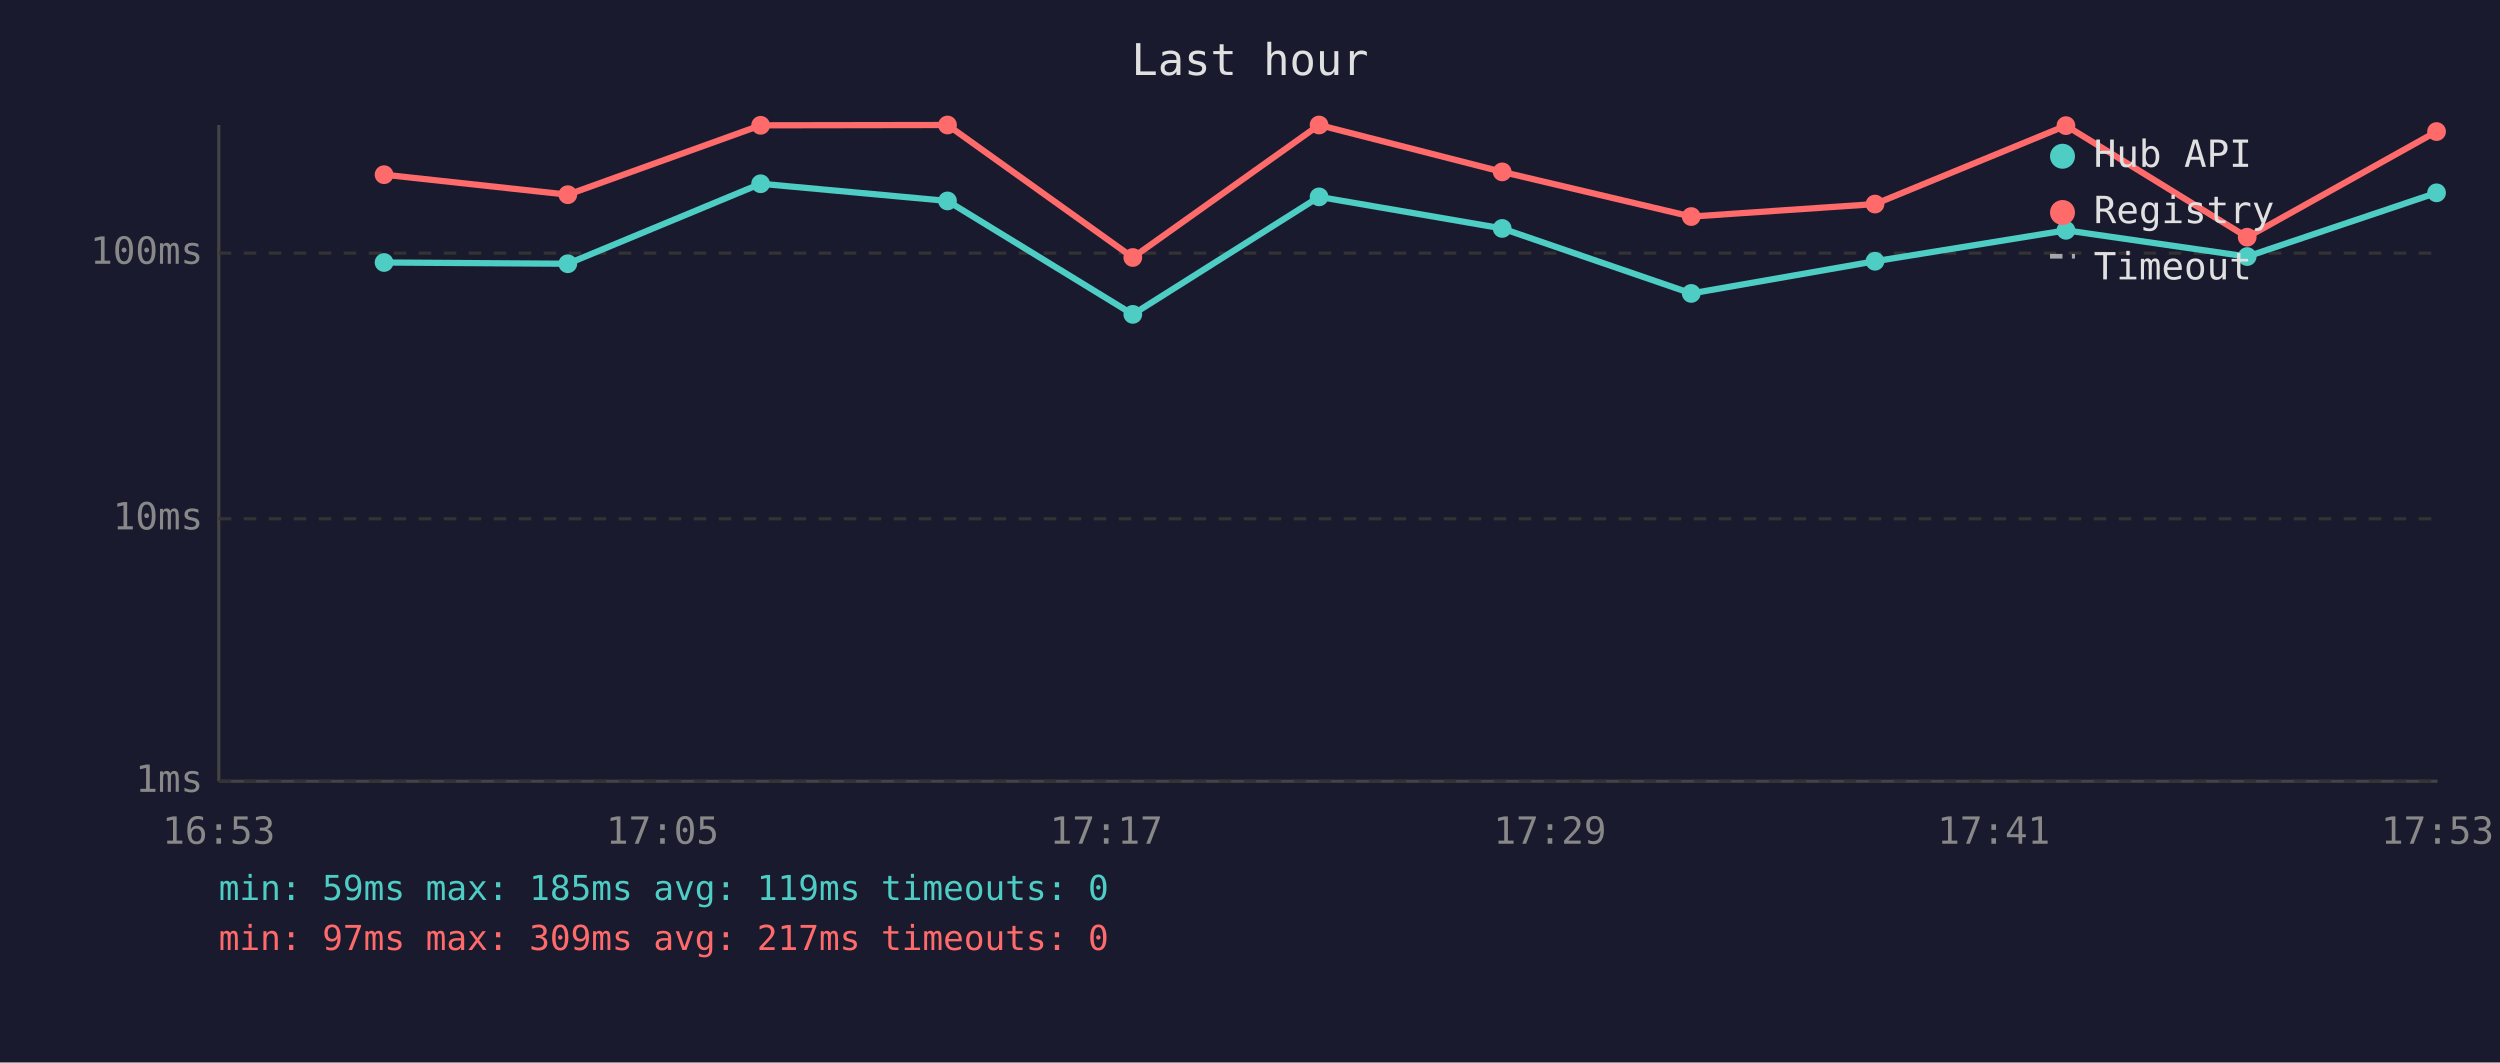
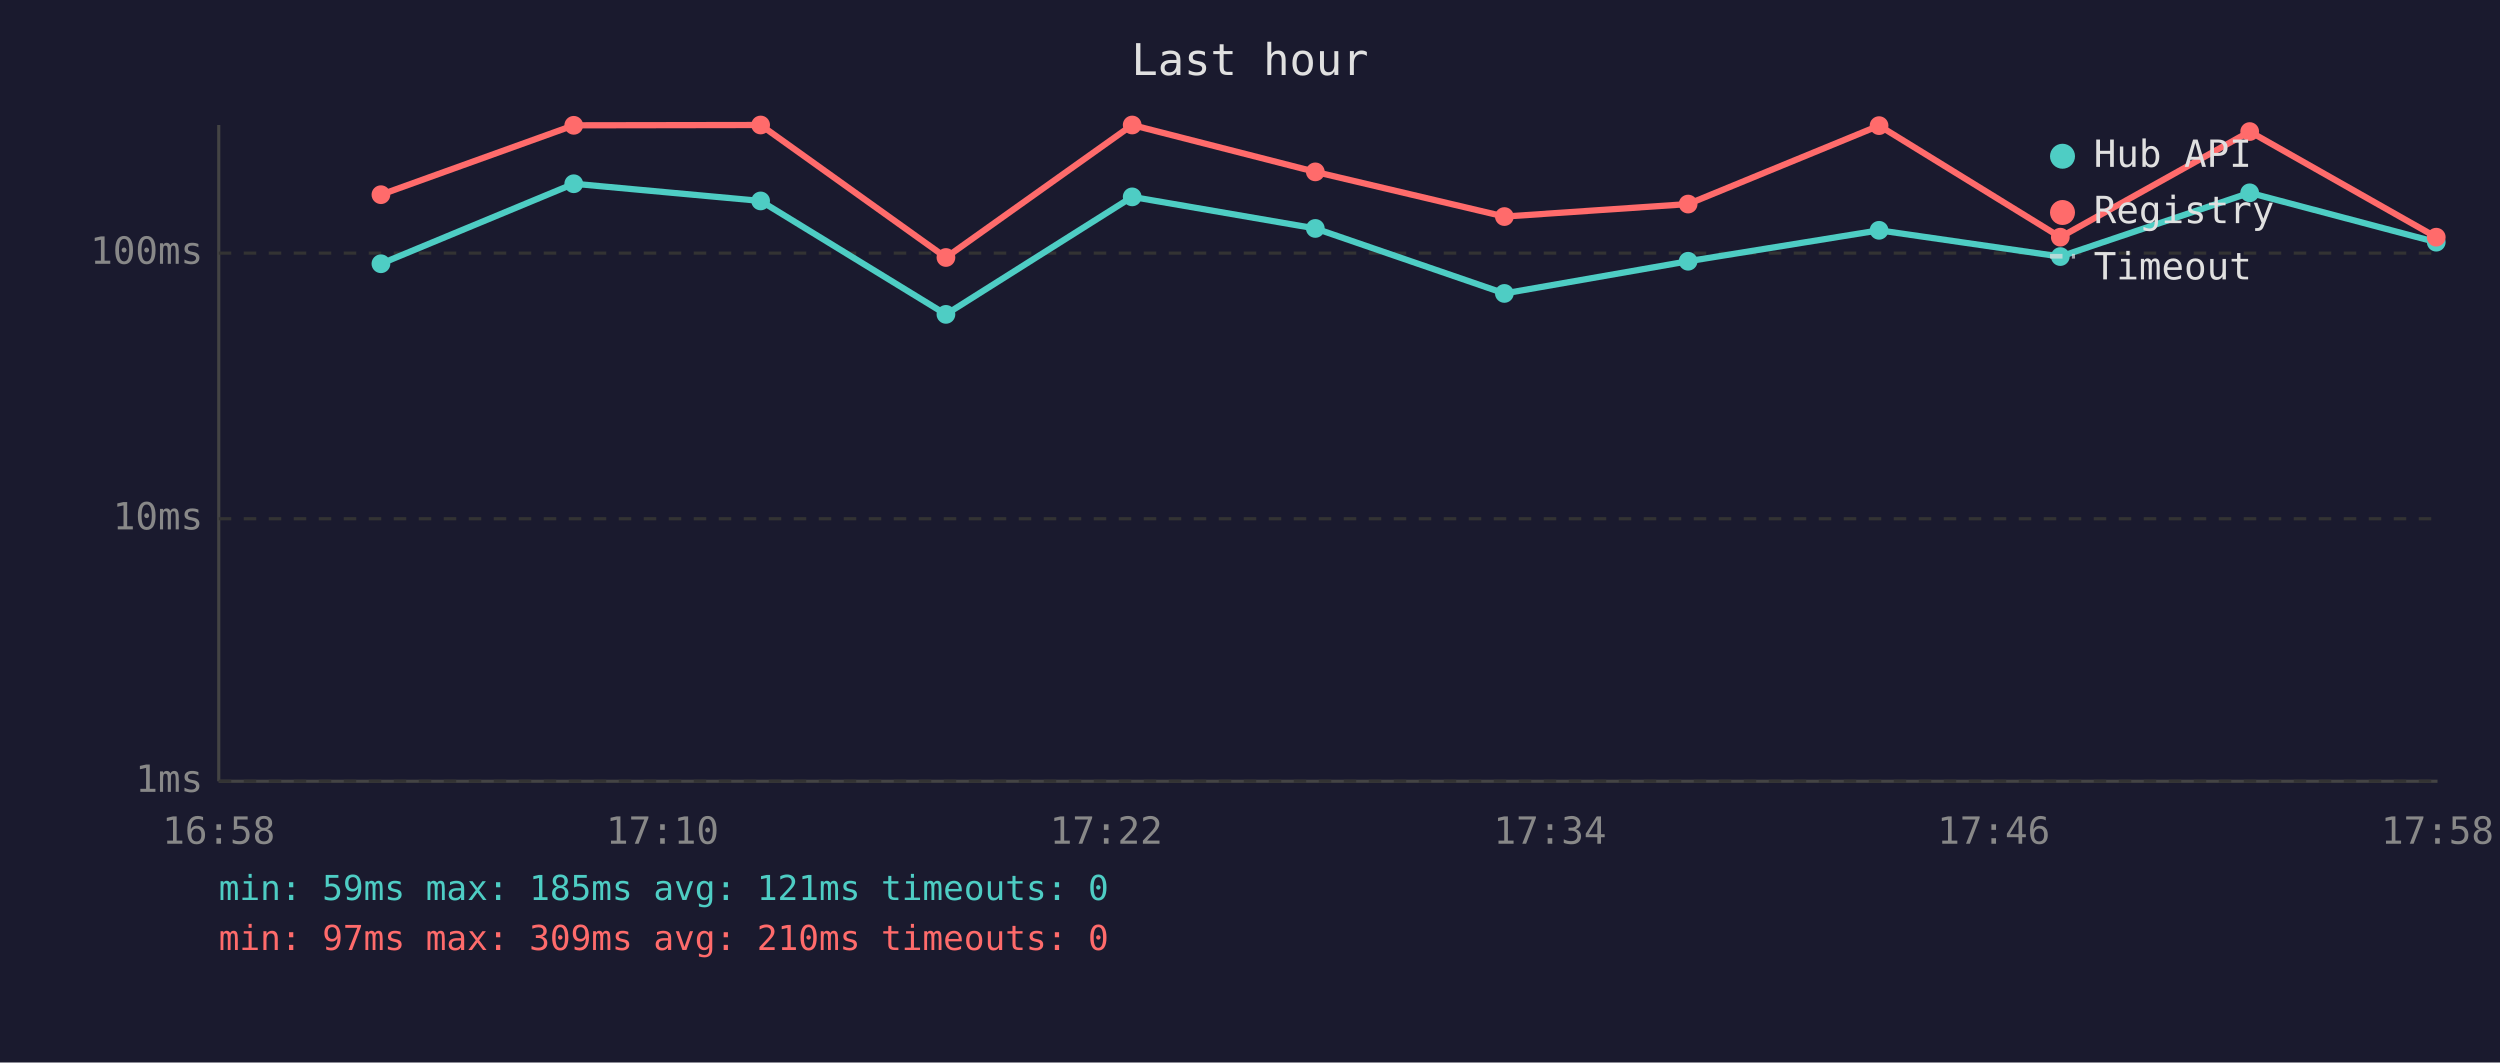
<svg xmlns="http://www.w3.org/2000/svg" viewBox="0 0 800 340" font-family="monospace" font-size="12">
  <rect width="800" height="340" fill="#1a1a2e" />
  <text x="400" y="24" fill="#e0e0e0" font-size="14" text-anchor="middle">Last hour</text>
  <line x1="70" y1="40" x2="70" y2="250" stroke="#444" stroke-width="1" />
  <line x1="70" y1="250" x2="780" y2="250" stroke="#444" stroke-width="1" />
  <line x1="70" y1="250" x2="780" y2="250" stroke="#333" stroke-width="1" stroke-dasharray="4" />
  <text x="65" y="250" fill="#888" text-anchor="end" dominant-baseline="middle">1ms</text>
  <line x1="70" y1="166" x2="780" y2="166" stroke="#333" stroke-width="1" stroke-dasharray="4" />
  <text x="65" y="166" fill="#888" text-anchor="end" dominant-baseline="middle">10ms</text>
  <line x1="70" y1="81" x2="780" y2="81" stroke="#333" stroke-width="1" stroke-dasharray="4" />
  <text x="65" y="81" fill="#888" text-anchor="end" dominant-baseline="middle">100ms</text>
-   <text x="70" y="270" fill="#888" text-anchor="middle">16:53</text>
-   <text x="212" y="270" fill="#888" text-anchor="middle">17:05</text>
-   <text x="354" y="270" fill="#888" text-anchor="middle">17:17</text>
-   <text x="496" y="270" fill="#888" text-anchor="middle">17:29</text>
-   <text x="638" y="270" fill="#888" text-anchor="middle">17:41</text>
-   <text x="780" y="270" fill="#888" text-anchor="middle">17:53</text>
-   <polyline points="122.9,84.0 181.7,84.4 243.4,58.8 303.2,64.3 362.5,100.6 422.1,63.0 480.7,73.1 541.2,93.9 600.0,83.6 661.1,73.7 719.1,82.1 779.7,61.7" fill="none" stroke="#4ecdc4" stroke-width="2" opacity="1" />
-   <circle cx="122.9" cy="84.0" r="3" fill="#4ecdc4" />
-   <circle cx="181.7" cy="84.4" r="3" fill="#4ecdc4" />
-   <circle cx="243.4" cy="58.8" r="3" fill="#4ecdc4" />
-   <circle cx="303.2" cy="64.3" r="3" fill="#4ecdc4" />
-   <circle cx="362.5" cy="100.6" r="3" fill="#4ecdc4" />
-   <circle cx="422.1" cy="63.0" r="3" fill="#4ecdc4" />
-   <circle cx="480.7" cy="73.1" r="3" fill="#4ecdc4" />
-   <circle cx="541.2" cy="93.9" r="3" fill="#4ecdc4" />
-   <circle cx="600.0" cy="83.6" r="3" fill="#4ecdc4" />
-   <circle cx="661.1" cy="73.7" r="3" fill="#4ecdc4" />
-   <circle cx="719.1" cy="82.1" r="3" fill="#4ecdc4" />
-   <circle cx="779.7" cy="61.7" r="3" fill="#4ecdc4" />
-   <polyline points="122.9,55.9 181.7,62.3 243.4,40.1 303.2,40.0 362.5,82.4 422.1,40.0 480.7,55.0 541.2,69.3 600.0,65.3 661.1,40.2 719.1,75.9 779.7,42.1" fill="none" stroke="#ff6b6b" stroke-width="2" opacity="1" />
-   <circle cx="122.9" cy="55.9" r="3" fill="#ff6b6b" />
-   <circle cx="181.7" cy="62.3" r="3" fill="#ff6b6b" />
-   <circle cx="243.4" cy="40.1" r="3" fill="#ff6b6b" />
-   <circle cx="303.2" cy="40.0" r="3" fill="#ff6b6b" />
-   <circle cx="362.5" cy="82.4" r="3" fill="#ff6b6b" />
-   <circle cx="422.1" cy="40.0" r="3" fill="#ff6b6b" />
-   <circle cx="480.7" cy="55.0" r="3" fill="#ff6b6b" />
-   <circle cx="541.2" cy="69.3" r="3" fill="#ff6b6b" />
-   <circle cx="600.0" cy="65.3" r="3" fill="#ff6b6b" />
-   <circle cx="661.1" cy="40.2" r="3" fill="#ff6b6b" />
-   <circle cx="719.1" cy="75.9" r="3" fill="#ff6b6b" />
-   <circle cx="779.7" cy="42.1" r="3" fill="#ff6b6b" />
+   <text x="70" y="270" fill="#888" text-anchor="middle">16:58</text>
+   <text x="212" y="270" fill="#888" text-anchor="middle">17:10</text>
+   <text x="354" y="270" fill="#888" text-anchor="middle">17:22</text>
+   <text x="496" y="270" fill="#888" text-anchor="middle">17:34</text>
+   <text x="638" y="270" fill="#888" text-anchor="middle">17:46</text>
+   <text x="780" y="270" fill="#888" text-anchor="middle">17:58</text>
+   <polyline points="121.9,84.4 183.6,58.8 243.4,64.3 302.7,100.6 362.3,63.0 420.9,73.1 481.4,93.9 540.2,83.6 601.3,73.7 659.3,82.1 719.9,61.7 779.6,77.5" fill="none" stroke="#4ecdc4" stroke-width="2" opacity="1" />
+   <circle cx="121.9" cy="84.4" r="3" fill="#4ecdc4" />
+   <circle cx="183.6" cy="58.8" r="3" fill="#4ecdc4" />
+   <circle cx="243.4" cy="64.3" r="3" fill="#4ecdc4" />
+   <circle cx="302.7" cy="100.6" r="3" fill="#4ecdc4" />
+   <circle cx="362.3" cy="63.0" r="3" fill="#4ecdc4" />
+   <circle cx="420.9" cy="73.1" r="3" fill="#4ecdc4" />
+   <circle cx="481.4" cy="93.9" r="3" fill="#4ecdc4" />
+   <circle cx="540.2" cy="83.6" r="3" fill="#4ecdc4" />
+   <circle cx="601.3" cy="73.7" r="3" fill="#4ecdc4" />
+   <circle cx="659.3" cy="82.1" r="3" fill="#4ecdc4" />
+   <circle cx="719.9" cy="61.7" r="3" fill="#4ecdc4" />
+   <circle cx="779.6" cy="77.5" r="3" fill="#4ecdc4" />
+   <polyline points="121.9,62.3 183.6,40.1 243.4,40.0 302.7,82.4 362.3,40.0 420.9,55.0 481.4,69.3 540.2,65.3 601.3,40.2 659.3,75.9 719.9,42.1 779.6,75.9" fill="none" stroke="#ff6b6b" stroke-width="2" opacity="1" />
+   <circle cx="121.9" cy="62.3" r="3" fill="#ff6b6b" />
+   <circle cx="183.6" cy="40.1" r="3" fill="#ff6b6b" />
+   <circle cx="243.4" cy="40.0" r="3" fill="#ff6b6b" />
+   <circle cx="302.7" cy="82.4" r="3" fill="#ff6b6b" />
+   <circle cx="362.3" cy="40.0" r="3" fill="#ff6b6b" />
+   <circle cx="420.9" cy="55.0" r="3" fill="#ff6b6b" />
+   <circle cx="481.4" cy="69.3" r="3" fill="#ff6b6b" />
+   <circle cx="540.2" cy="65.3" r="3" fill="#ff6b6b" />
+   <circle cx="601.3" cy="40.2" r="3" fill="#ff6b6b" />
+   <circle cx="659.3" cy="75.9" r="3" fill="#ff6b6b" />
+   <circle cx="719.9" cy="42.1" r="3" fill="#ff6b6b" />
+   <circle cx="779.6" cy="75.9" r="3" fill="#ff6b6b" />
  <circle cx="660" cy="50" r="4" fill="#4ecdc4" />
  <text x="670" y="50" fill="#e0e0e0" dominant-baseline="middle">Hub API</text>
  <circle cx="660" cy="68" r="4" fill="#ff6b6b" />
  <text x="670" y="68" fill="#e0e0e0" dominant-baseline="middle">Registry</text>
  <line x1="656" y1="82" x2="664" y2="82" stroke="#e0e0e0" stroke-width="1.5" stroke-dasharray="4,3" opacity="0.7" />
  <text x="670" y="86" fill="#e0e0e0" dominant-baseline="middle">Timeout</text>
-   <text x="70" y="288" fill="#4ecdc4" font-size="11">min: 59ms  max: 185ms  avg: 119ms  timeouts: 0</text>
-   <text x="70" y="304" fill="#ff6b6b" font-size="11">min: 97ms  max: 309ms  avg: 217ms  timeouts: 0</text>
+   <text x="70" y="288" fill="#4ecdc4" font-size="11">min: 59ms  max: 185ms  avg: 121ms  timeouts: 0</text>
+   <text x="70" y="304" fill="#ff6b6b" font-size="11">min: 97ms  max: 309ms  avg: 210ms  timeouts: 0</text>
</svg>
